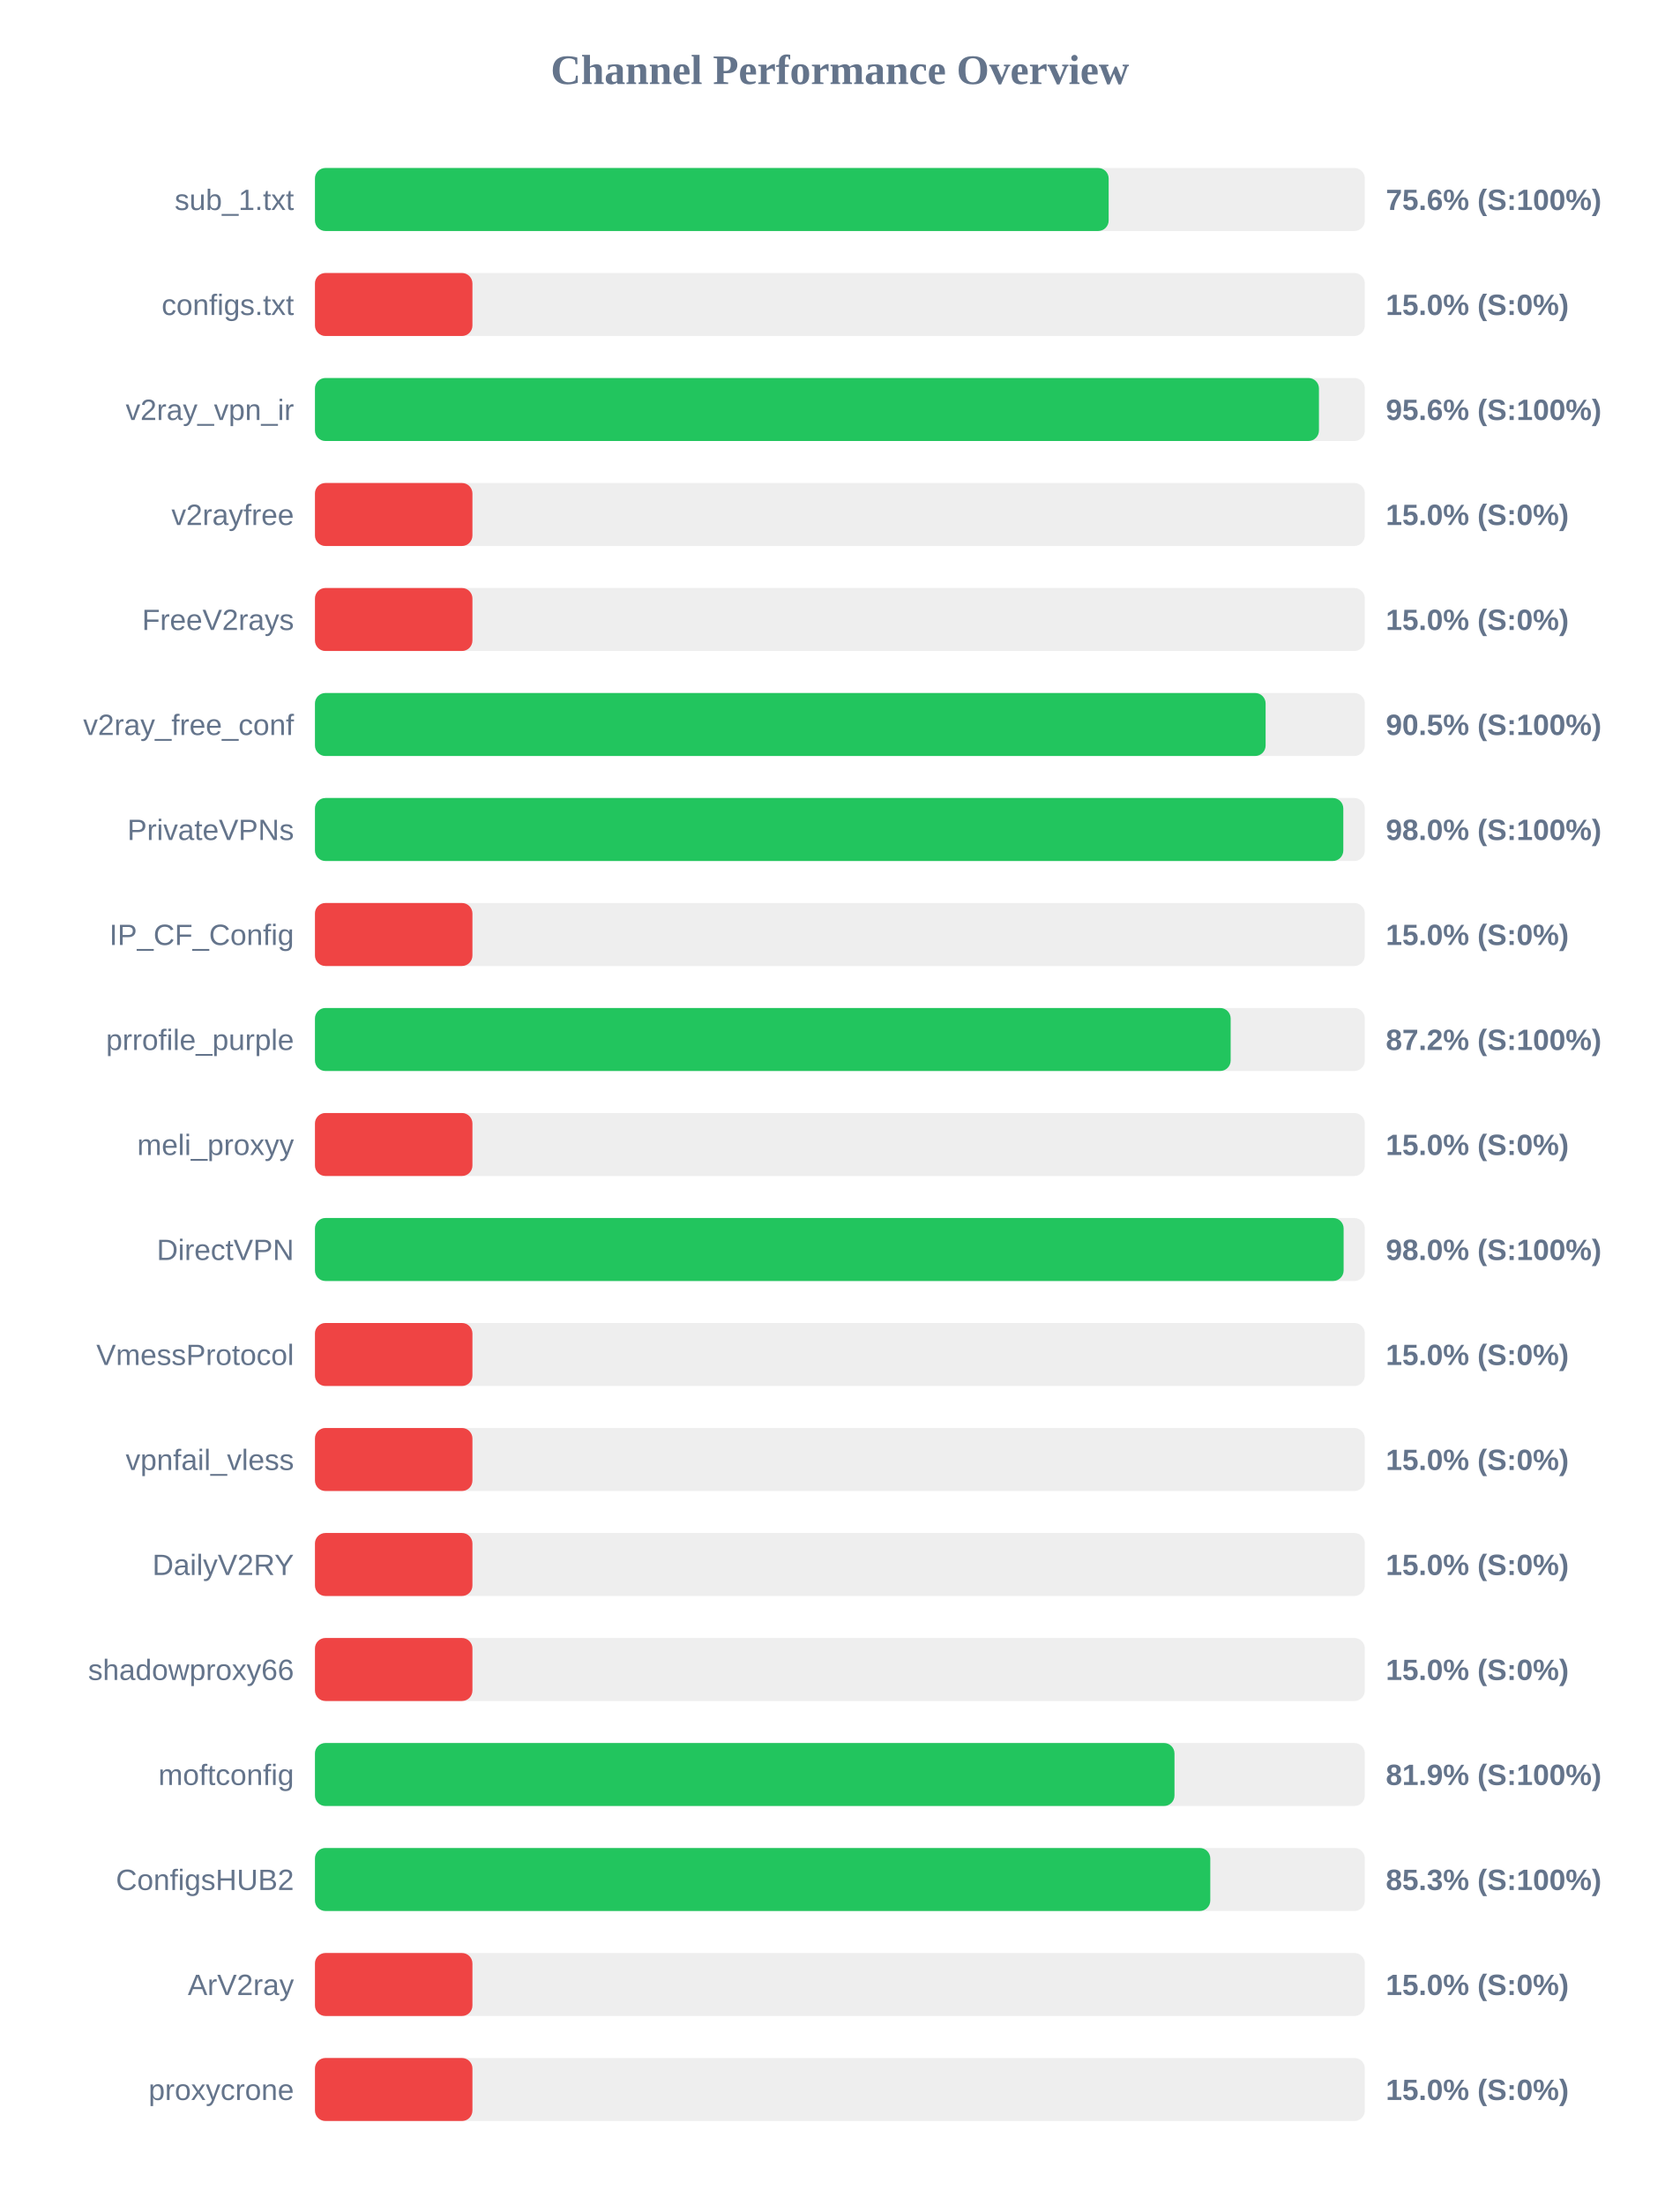
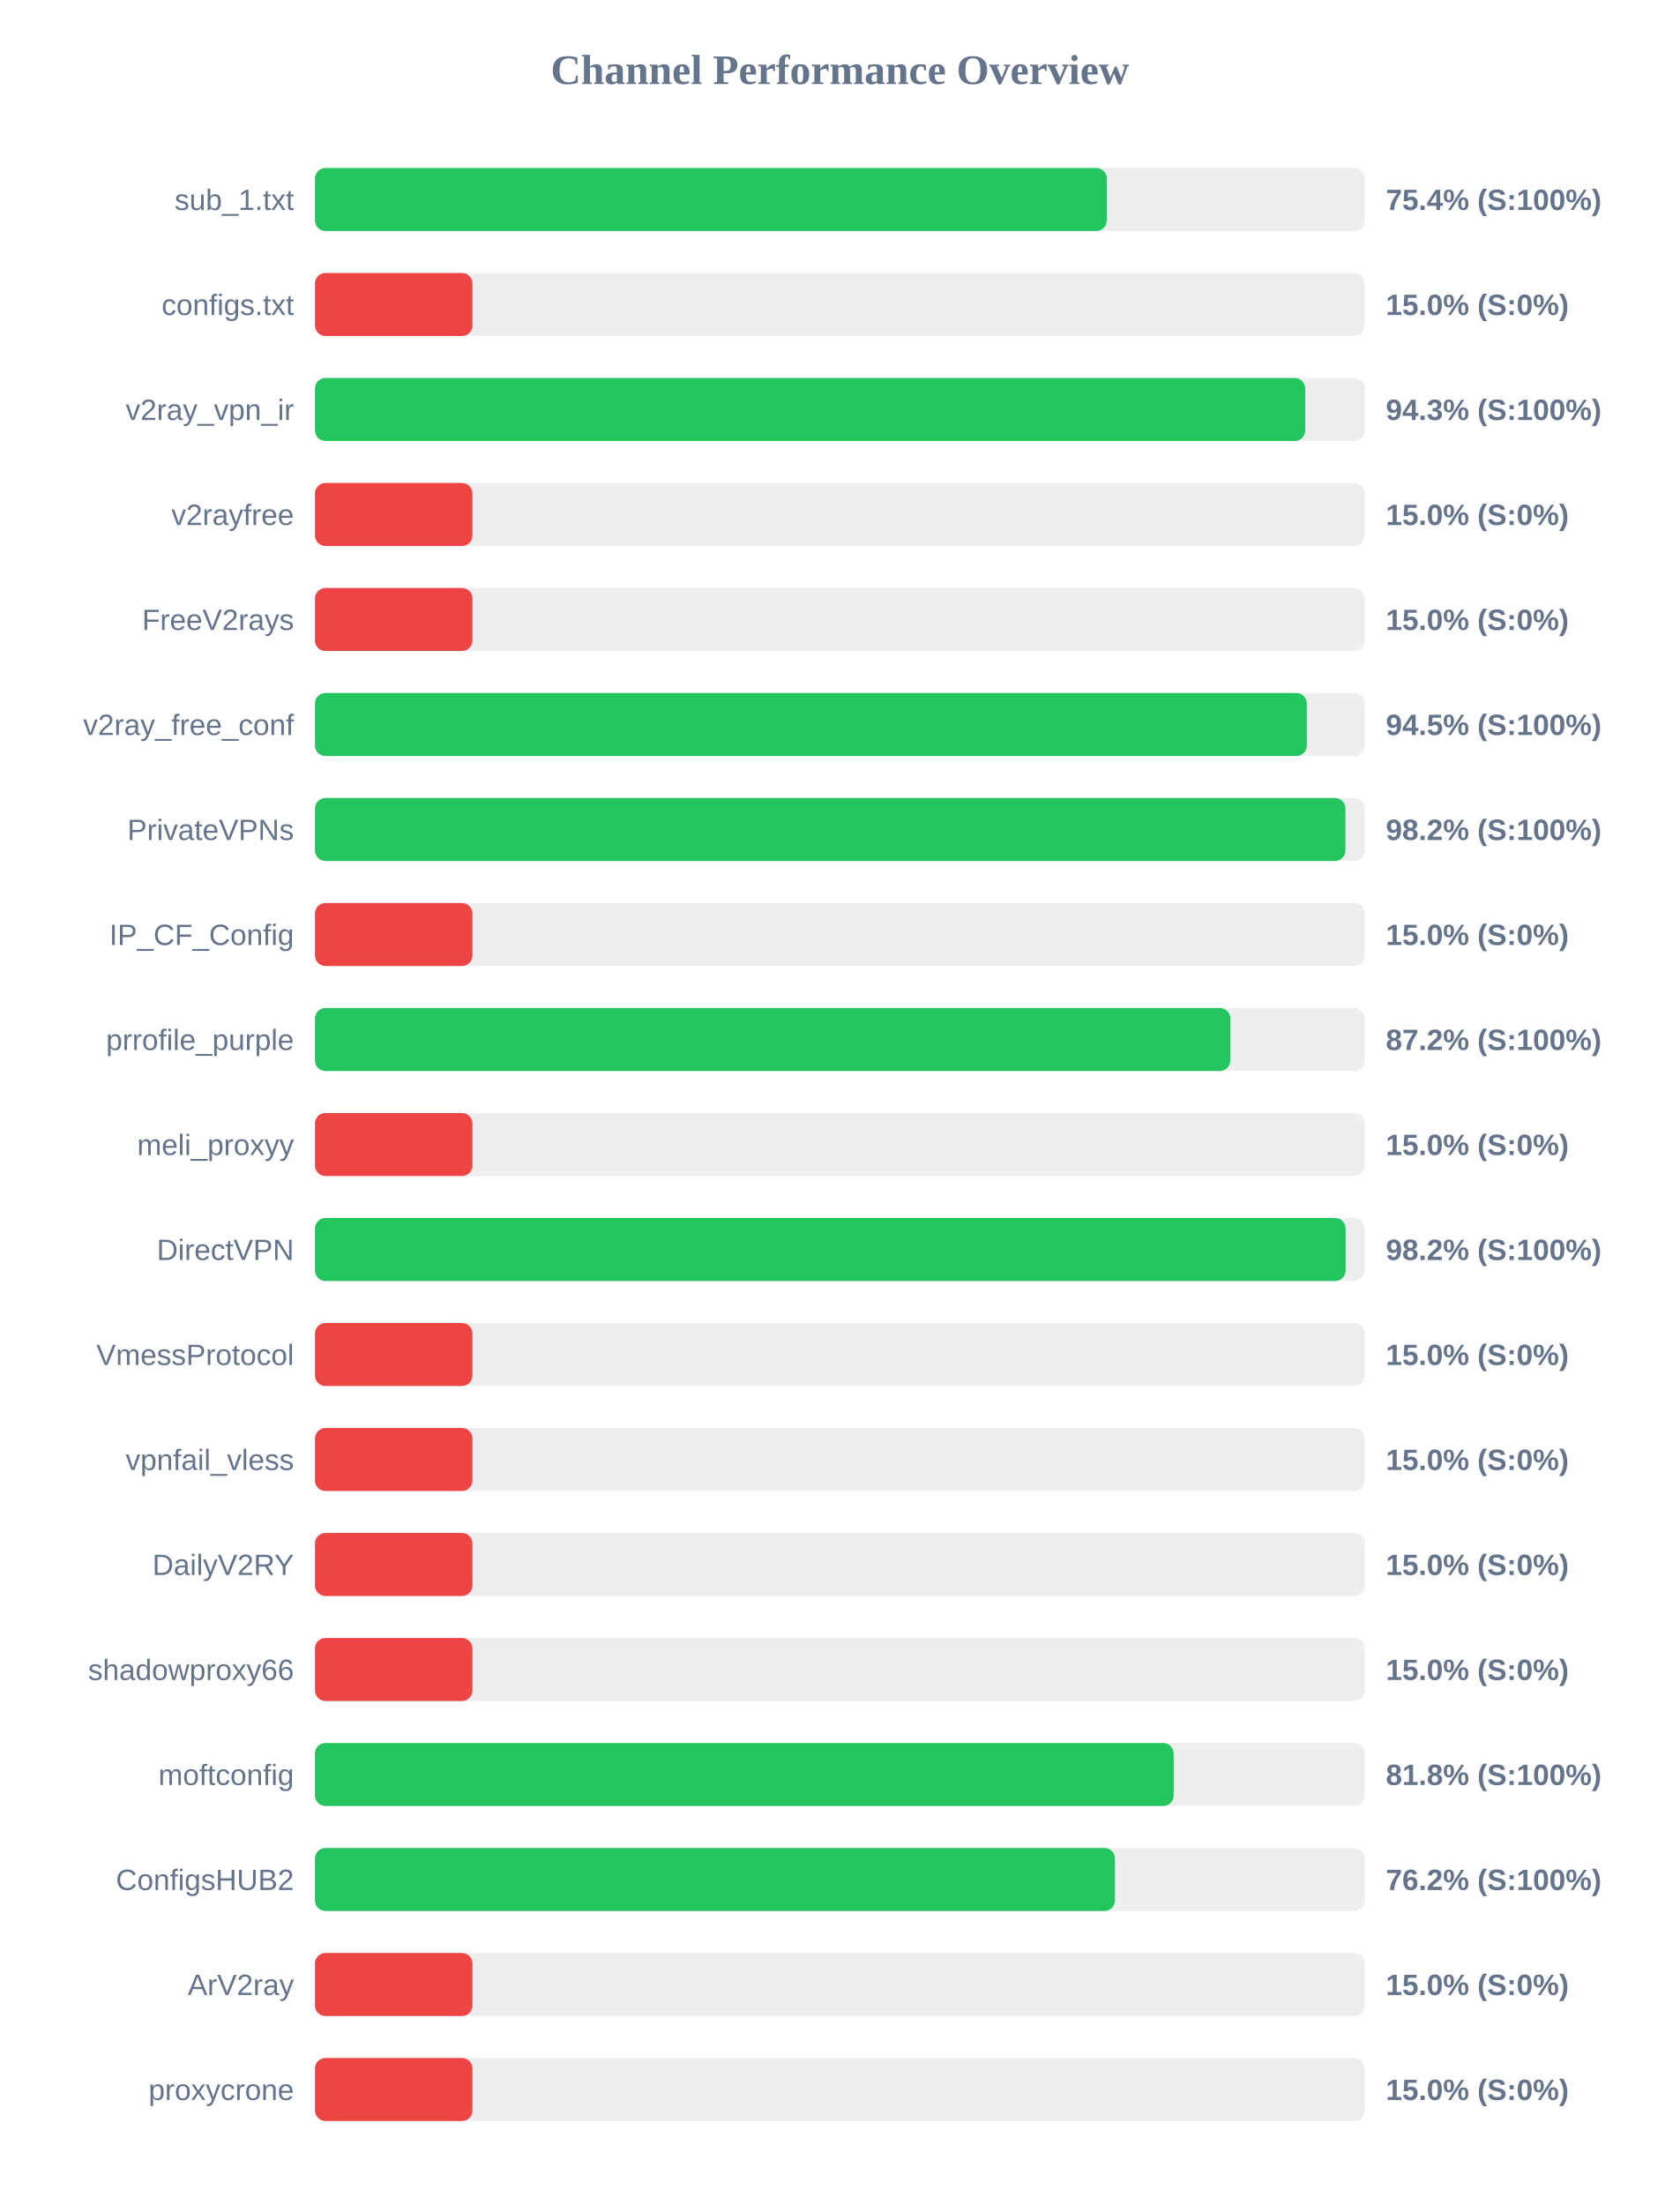
<svg xmlns="http://www.w3.org/2000/svg" width="800" height="1050" version="1.1">
  <style>
        .row { font: 14px Arial; fill: #64748b; }
        .score { font: bold 14px Arial; fill: #64748b; }
    </style>
  <text x="400" y="40" text-anchor="middle" font-size="20px" font-weight="bold" fill="#64748b">Channel Performance Overview</text>
  <rect x="150" y="80" width="500" height="30" fill="#eee" rx="5" />
-   <rect x="150" y="80" width="378.0" height="30" fill="#22c55e" rx="5" />
+   <rect x="150" y="80" width="377.1" height="30" fill="#22c55e" rx="5" />
  <text x="140" y="100" text-anchor="end" class="row">sub_1.txt</text>
-   <text x="660" y="100" text-anchor="start" class="score">75.6% (S:100%)</text>
+   <text x="660" y="100" text-anchor="start" class="score">75.4% (S:100%)</text>
  <rect x="150" y="130" width="500" height="30" fill="#eee" rx="5" />
  <rect x="150" y="130" width="75.0" height="30" fill="#ef4444" rx="5" />
  <text x="140" y="150" text-anchor="end" class="row">configs.txt</text>
  <text x="660" y="150" text-anchor="start" class="score">15.0% (S:0%)</text>
  <rect x="150" y="180" width="500" height="30" fill="#eee" rx="5" />
-   <rect x="150" y="180" width="478.15" height="30" fill="#22c55e" rx="5" />
+   <rect x="150" y="180" width="471.6" height="30" fill="#22c55e" rx="5" />
  <text x="140" y="200" text-anchor="end" class="row">v2ray_vpn_ir</text>
-   <text x="660" y="200" text-anchor="start" class="score">95.6% (S:100%)</text>
+   <text x="660" y="200" text-anchor="start" class="score">94.3% (S:100%)</text>
  <rect x="150" y="230" width="500" height="30" fill="#eee" rx="5" />
  <rect x="150" y="230" width="75.0" height="30" fill="#ef4444" rx="5" />
  <text x="140" y="250" text-anchor="end" class="row">v2rayfree</text>
  <text x="660" y="250" text-anchor="start" class="score">15.0% (S:0%)</text>
  <rect x="150" y="280" width="500" height="30" fill="#eee" rx="5" />
  <rect x="150" y="280" width="75.0" height="30" fill="#ef4444" rx="5" />
  <text x="140" y="300" text-anchor="end" class="row">FreeV2rays</text>
  <text x="660" y="300" text-anchor="start" class="score">15.0% (S:0%)</text>
  <rect x="150" y="330" width="500" height="30" fill="#eee" rx="5" />
-   <rect x="150" y="330" width="452.75" height="30" fill="#22c55e" rx="5" />
+   <rect x="150" y="330" width="472.35" height="30" fill="#22c55e" rx="5" />
  <text x="140" y="350" text-anchor="end" class="row">v2ray_free_conf</text>
-   <text x="660" y="350" text-anchor="start" class="score">90.5% (S:100%)</text>
+   <text x="660" y="350" text-anchor="start" class="score">94.5% (S:100%)</text>
  <rect x="150" y="380" width="500" height="30" fill="#eee" rx="5" />
-   <rect x="150" y="380" width="489.75" height="30" fill="#22c55e" rx="5" />
+   <rect x="150" y="380" width="490.75" height="30" fill="#22c55e" rx="5" />
  <text x="140" y="400" text-anchor="end" class="row">PrivateVPNs</text>
-   <text x="660" y="400" text-anchor="start" class="score">98.0% (S:100%)</text>
+   <text x="660" y="400" text-anchor="start" class="score">98.2% (S:100%)</text>
  <rect x="150" y="430" width="500" height="30" fill="#eee" rx="5" />
  <rect x="150" y="430" width="75.0" height="30" fill="#ef4444" rx="5" />
  <text x="140" y="450" text-anchor="end" class="row">IP_CF_Config</text>
  <text x="660" y="450" text-anchor="start" class="score">15.0% (S:0%)</text>
  <rect x="150" y="480" width="500" height="30" fill="#eee" rx="5" />
-   <rect x="150" y="480" width="436.1" height="30" fill="#22c55e" rx="5" />
+   <rect x="150" y="480" width="435.95" height="30" fill="#22c55e" rx="5" />
  <text x="140" y="500" text-anchor="end" class="row">prrofile_purple</text>
  <text x="660" y="500" text-anchor="start" class="score">87.2% (S:100%)</text>
  <rect x="150" y="530" width="500" height="30" fill="#eee" rx="5" />
  <rect x="150" y="530" width="75.0" height="30" fill="#ef4444" rx="5" />
  <text x="140" y="550" text-anchor="end" class="row">meli_proxyy</text>
  <text x="660" y="550" text-anchor="start" class="score">15.0% (S:0%)</text>
  <rect x="150" y="580" width="500" height="30" fill="#eee" rx="5" />
-   <rect x="150" y="580" width="489.9" height="30" fill="#22c55e" rx="5" />
+   <rect x="150" y="580" width="490.85" height="30" fill="#22c55e" rx="5" />
  <text x="140" y="600" text-anchor="end" class="row">DirectVPN</text>
-   <text x="660" y="600" text-anchor="start" class="score">98.0% (S:100%)</text>
+   <text x="660" y="600" text-anchor="start" class="score">98.2% (S:100%)</text>
  <rect x="150" y="630" width="500" height="30" fill="#eee" rx="5" />
  <rect x="150" y="630" width="75.0" height="30" fill="#ef4444" rx="5" />
  <text x="140" y="650" text-anchor="end" class="row">VmessProtocol</text>
  <text x="660" y="650" text-anchor="start" class="score">15.0% (S:0%)</text>
  <rect x="150" y="680" width="500" height="30" fill="#eee" rx="5" />
  <rect x="150" y="680" width="75.0" height="30" fill="#ef4444" rx="5" />
  <text x="140" y="700" text-anchor="end" class="row">vpnfail_vless</text>
  <text x="660" y="700" text-anchor="start" class="score">15.0% (S:0%)</text>
  <rect x="150" y="730" width="500" height="30" fill="#eee" rx="5" />
  <rect x="150" y="730" width="75.0" height="30" fill="#ef4444" rx="5" />
  <text x="140" y="750" text-anchor="end" class="row">DailyV2RY</text>
  <text x="660" y="750" text-anchor="start" class="score">15.0% (S:0%)</text>
  <rect x="150" y="780" width="500" height="30" fill="#eee" rx="5" />
  <rect x="150" y="780" width="75.0" height="30" fill="#ef4444" rx="5" />
  <text x="140" y="800" text-anchor="end" class="row">shadowproxy66</text>
  <text x="660" y="800" text-anchor="start" class="score">15.0% (S:0%)</text>
  <rect x="150" y="830" width="500" height="30" fill="#eee" rx="5" />
-   <rect x="150" y="830" width="409.35" height="30" fill="#22c55e" rx="5" />
+   <rect x="150" y="830" width="408.95" height="30" fill="#22c55e" rx="5" />
  <text x="140" y="850" text-anchor="end" class="row">moftconfig</text>
-   <text x="660" y="850" text-anchor="start" class="score">81.9% (S:100%)</text>
+   <text x="660" y="850" text-anchor="start" class="score">81.8% (S:100%)</text>
  <rect x="150" y="880" width="500" height="30" fill="#eee" rx="5" />
-   <rect x="150" y="880" width="426.4" height="30" fill="#22c55e" rx="5" />
+   <rect x="150" y="880" width="381.0" height="30" fill="#22c55e" rx="5" />
  <text x="140" y="900" text-anchor="end" class="row">ConfigsHUB2</text>
-   <text x="660" y="900" text-anchor="start" class="score">85.3% (S:100%)</text>
+   <text x="660" y="900" text-anchor="start" class="score">76.2% (S:100%)</text>
  <rect x="150" y="930" width="500" height="30" fill="#eee" rx="5" />
  <rect x="150" y="930" width="75.0" height="30" fill="#ef4444" rx="5" />
  <text x="140" y="950" text-anchor="end" class="row">ArV2ray</text>
  <text x="660" y="950" text-anchor="start" class="score">15.0% (S:0%)</text>
  <rect x="150" y="980" width="500" height="30" fill="#eee" rx="5" />
  <rect x="150" y="980" width="75.0" height="30" fill="#ef4444" rx="5" />
  <text x="140" y="1000" text-anchor="end" class="row">proxycrone</text>
  <text x="660" y="1000" text-anchor="start" class="score">15.0% (S:0%)</text>
</svg>
